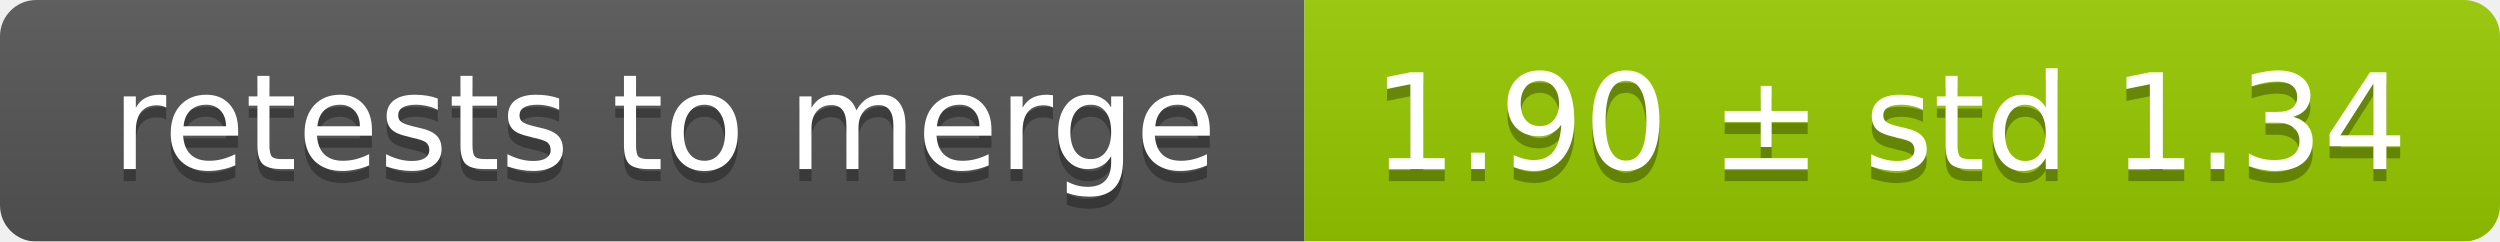
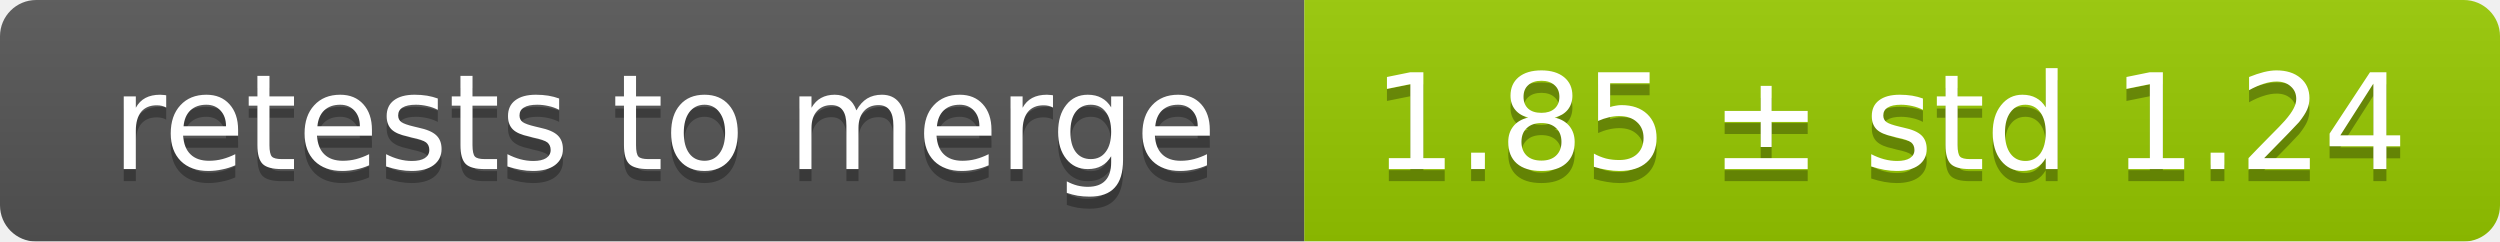
<svg xmlns="http://www.w3.org/2000/svg" width="207" height="20">
  <linearGradient id="smooth" x2="0" y2="100%">
    <stop offset="0" stop-color="#bbb" stop-opacity=".1" />
    <stop offset="1" stop-opacity=".1" />
  </linearGradient>
  <mask id="round">
    <rect width="207" height="20" rx="3" fill="#fff" />
  </mask>
  <g mask="url(#round)">
    <rect width="108" height="20" fill="#555" />
    <rect x="108" width="99" height="20" fill="#97ca00" />
    <rect width="207" height="20" fill="url(#smooth)" />
  </g>
  <g fill="#fff" text-anchor="middle" font-family="DejaVu Sans,Verdana,Geneva,sans-serif" font-size="11">
    <text x="55" y="15" fill="#010101" fill-opacity=".3">retests to merge</text>
    <text x="55" y="14">retests to merge</text>
-     <text x="156.5" y="15" fill="#010101" fill-opacity=".3">1.90 ± std 1.34</text>
-     <text x="156.5" y="14">1.90 ± std 1.34</text>
+     <text x="156.5" y="15" fill="#010101" fill-opacity=".3">1.85 ± std 1.24</text>
+     <text x="156.5" y="14">1.85 ± std 1.24</text>
  </g>
</svg>
